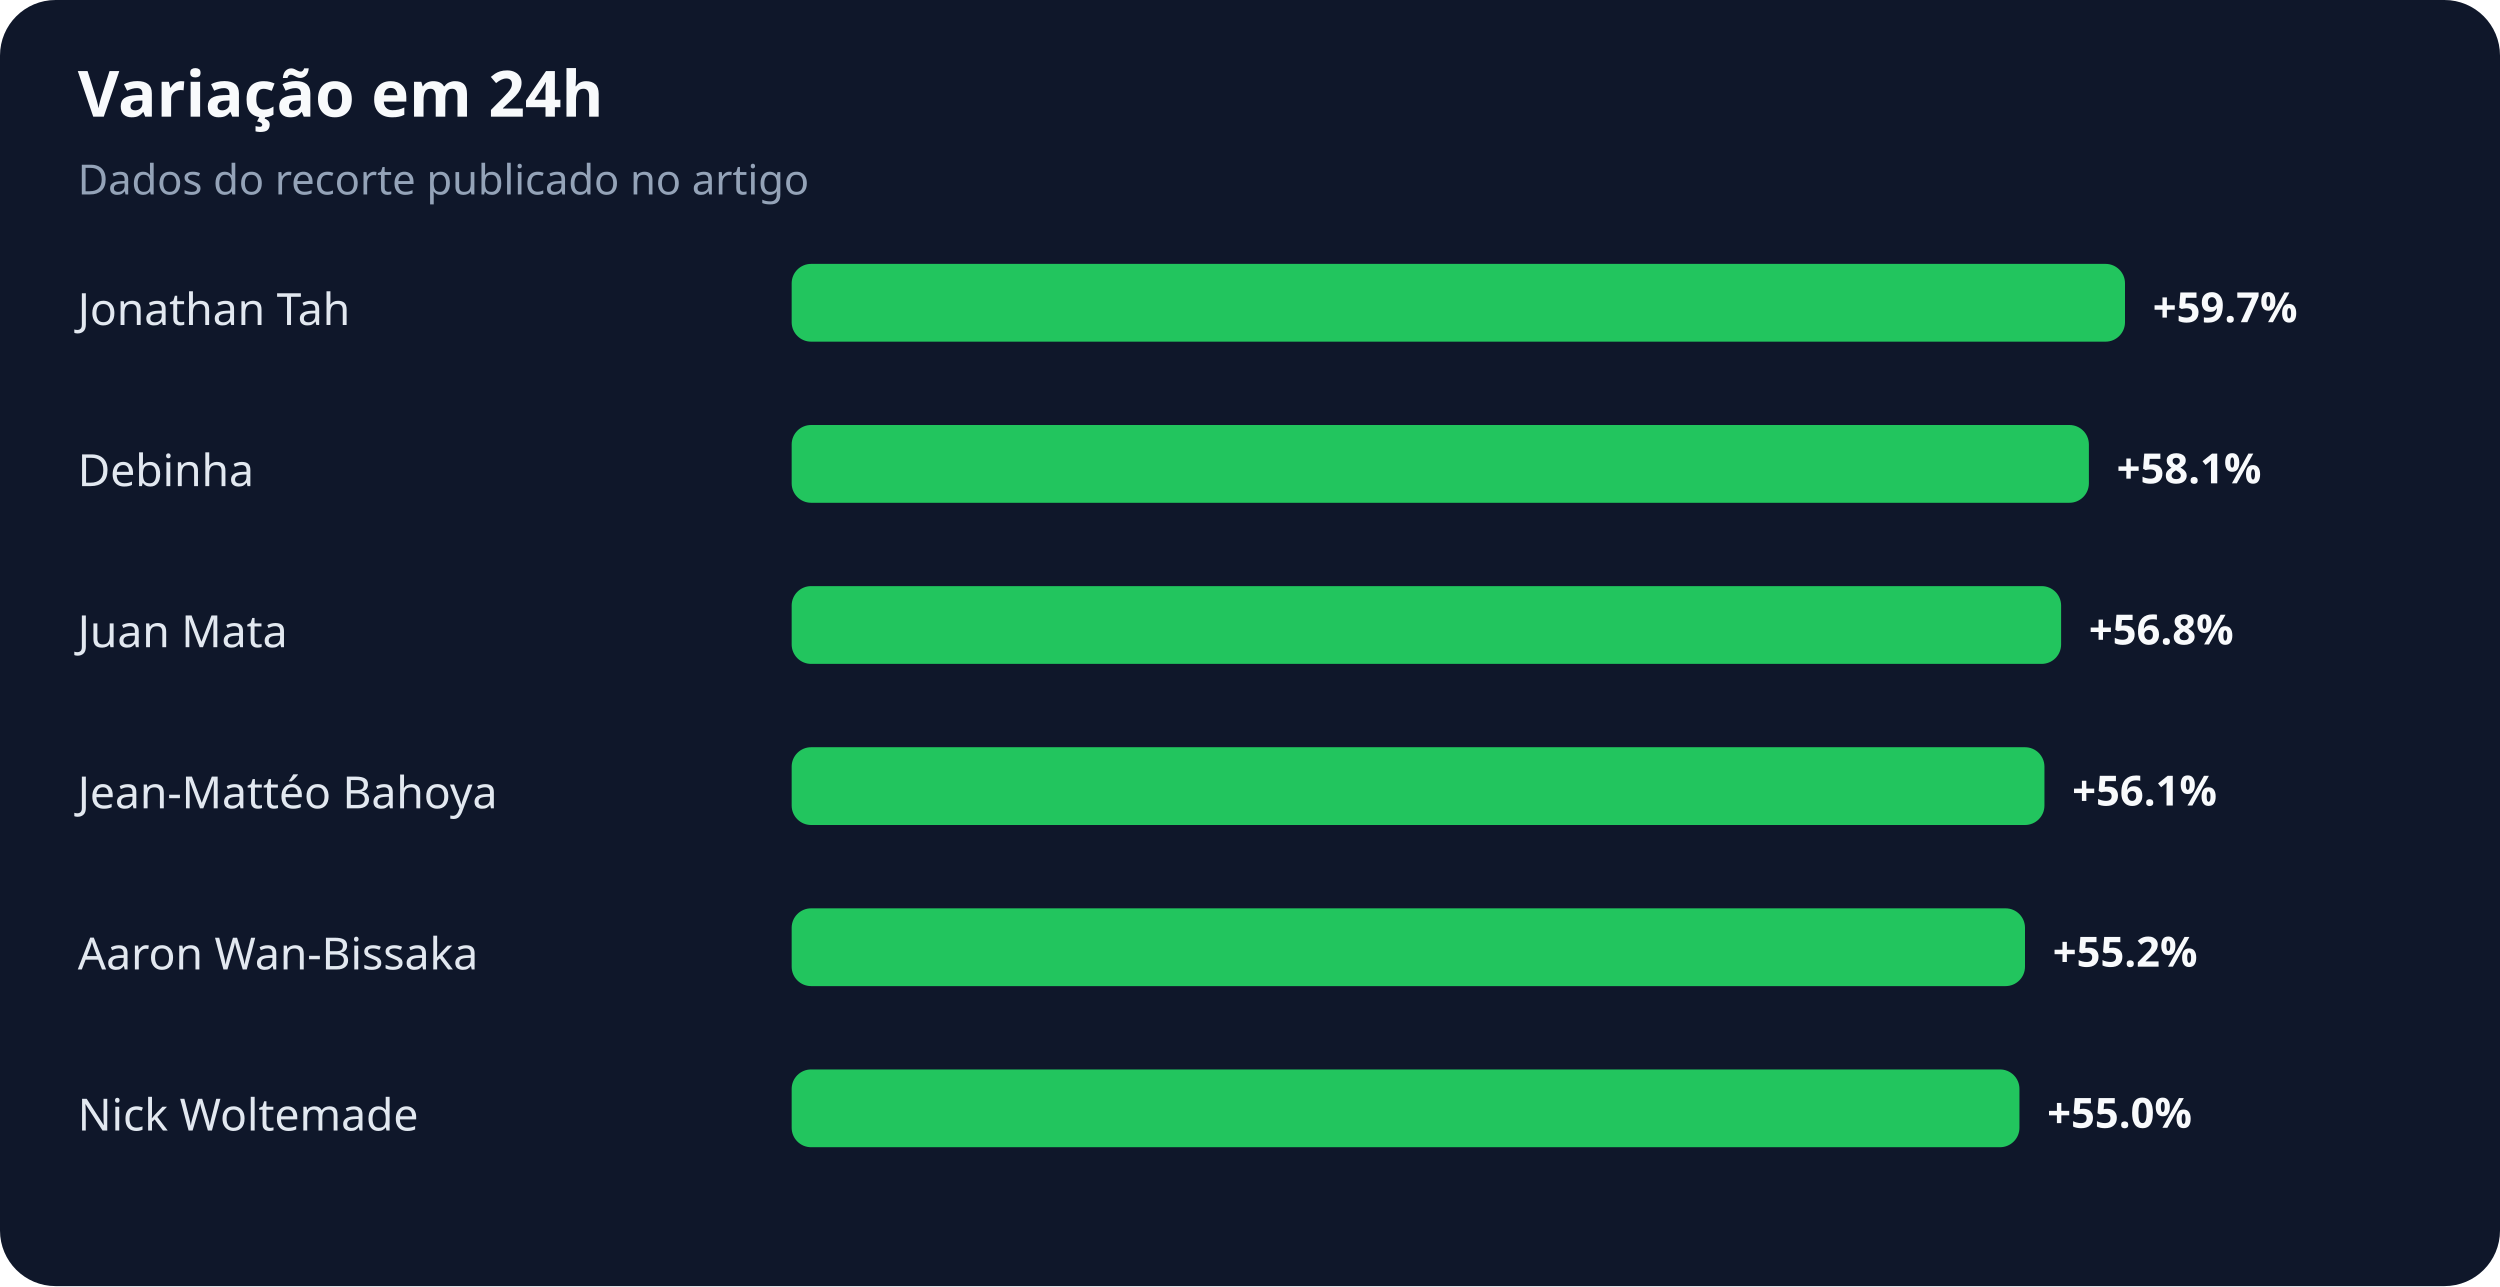
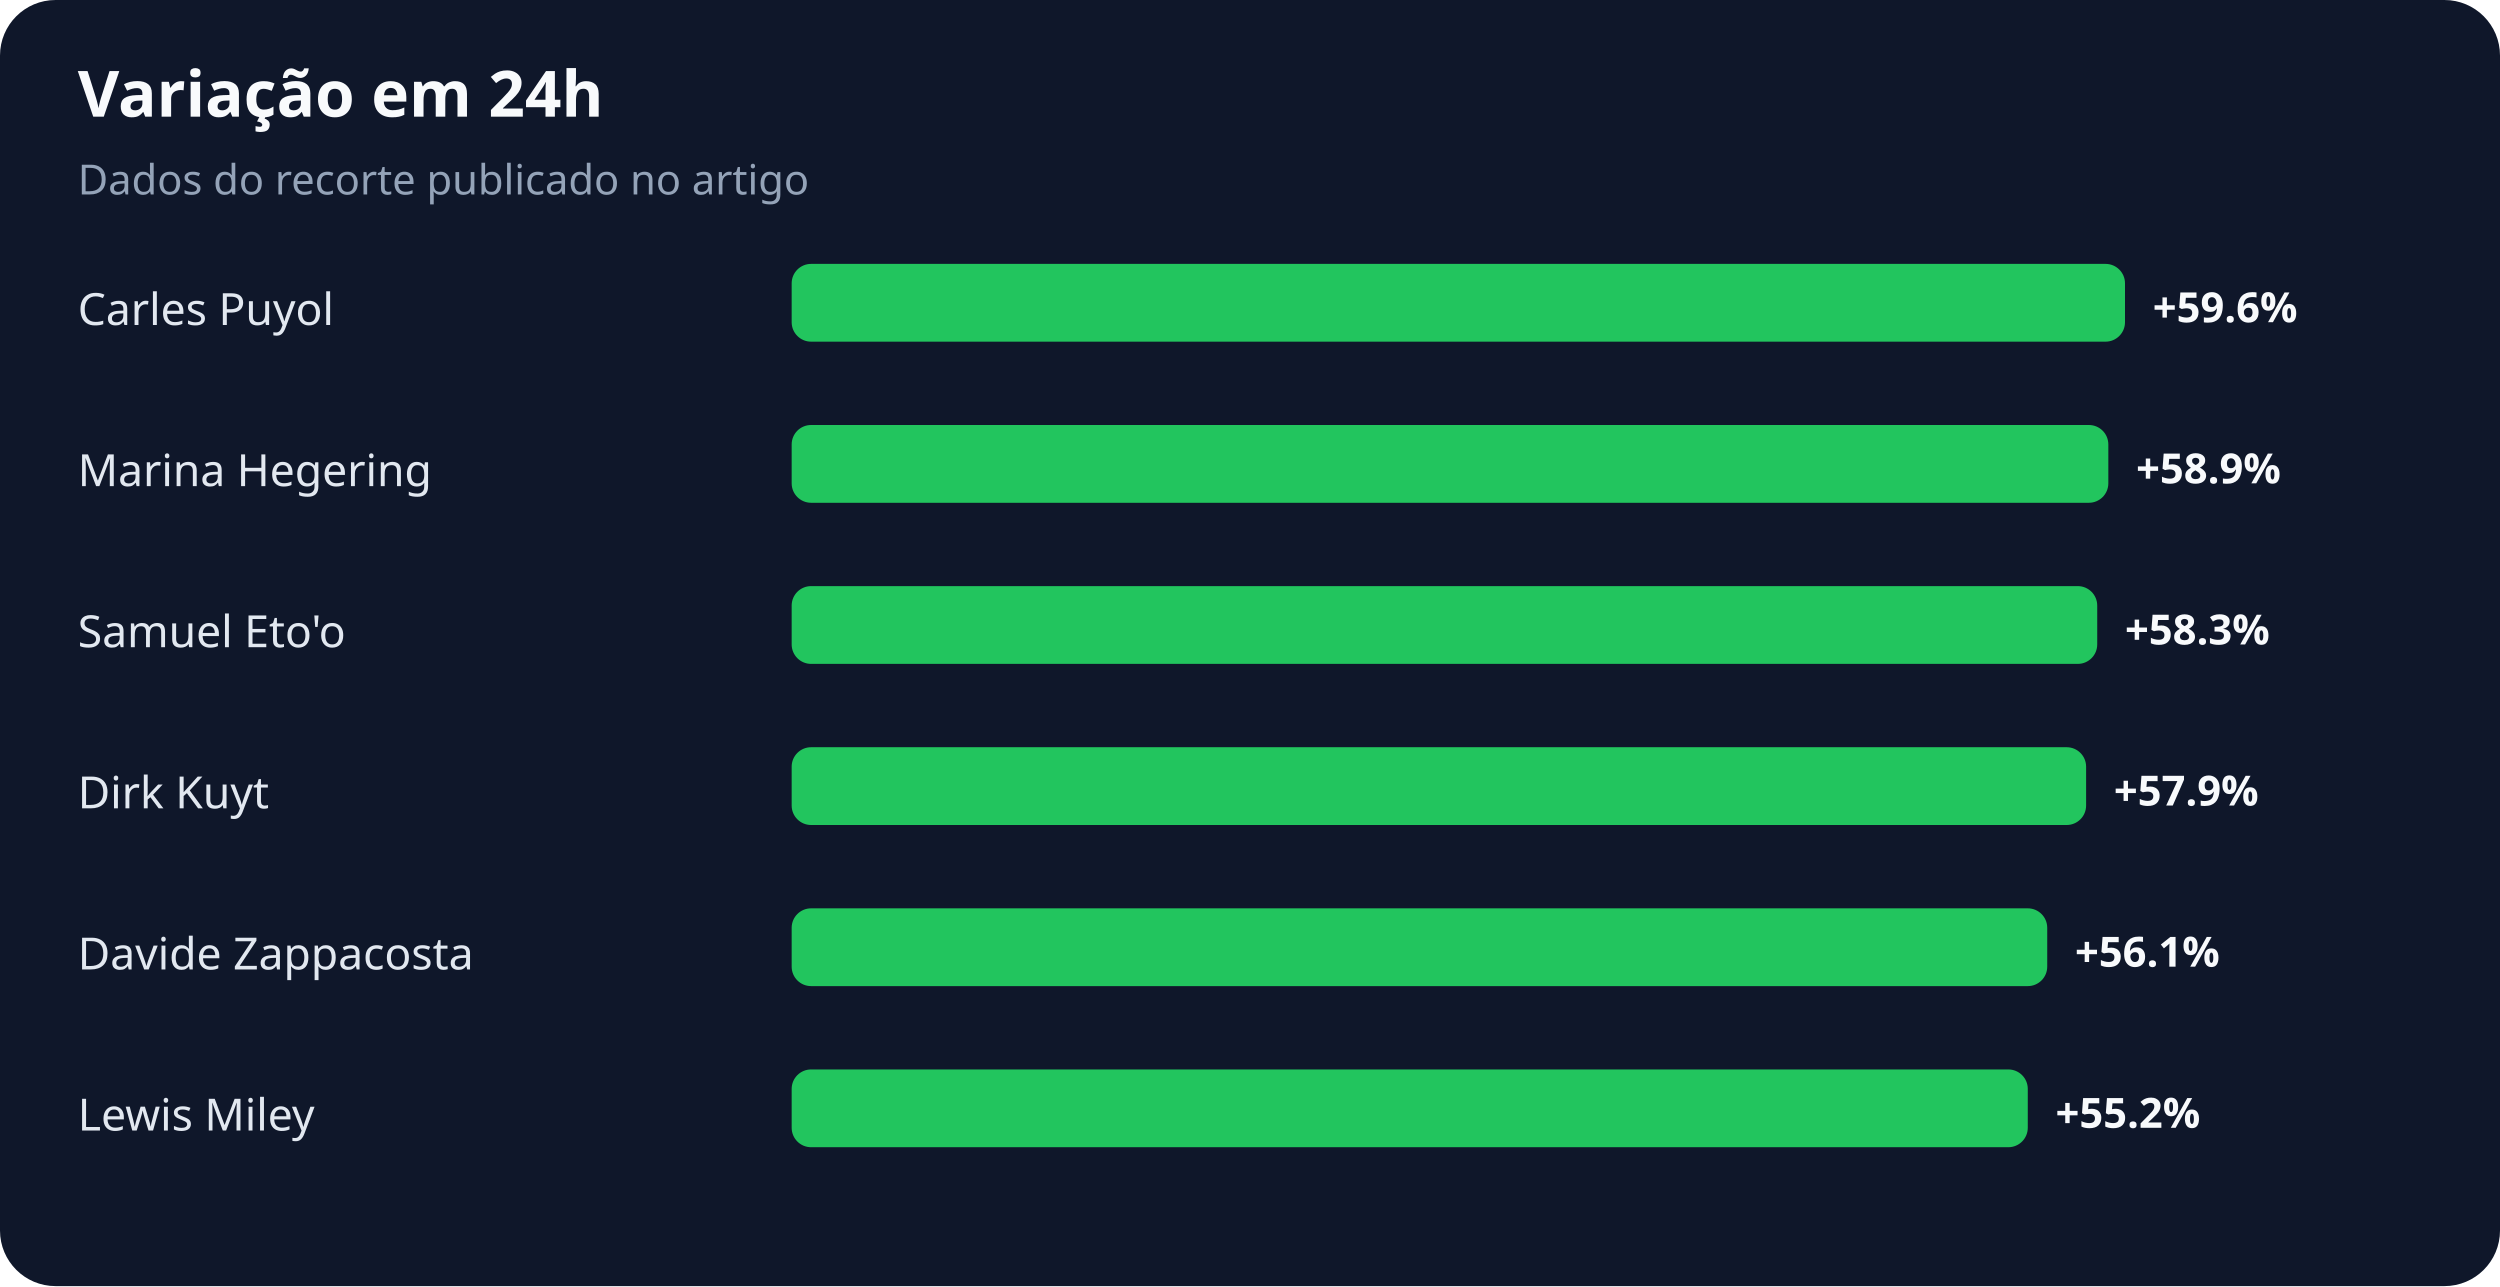
<svg xmlns="http://www.w3.org/2000/svg" width="900" height="463" viewBox="0 0 900 463" role="img" aria-labelledby="title desc">
  <rect width="100%" height="100%" rx="20" fill="#0f172a" />
  <text x="28" y="42" fill="#f8fafc" font-family="system-ui,sans-serif" font-size="23" font-weight="700">Variação em 24h</text>
  <text x="28" y="70" fill="#94a3b8" font-family="system-ui,sans-serif" font-size="15">Dados do recorte publicado no artigo</text>
-   <text x="28" y="117" fill="#e2e8f0" font-family="system-ui,sans-serif" font-size="16">Jonathan Tah</text>
+   <text x="28" y="117" fill="#e2e8f0" font-family="system-ui,sans-serif" font-size="16">Carles Puyol</text>
  <rect x="285" y="95" width="480" height="28" rx="7" fill="#22c55e" />
-   <text x="775" y="116" fill="#f8fafc" font-family="system-ui,sans-serif" font-size="15" font-weight="700">+59.7%</text>
-   <text x="28" y="175" fill="#e2e8f0" font-family="system-ui,sans-serif" font-size="16">Debinha</text>
-   <rect x="285" y="153" width="467" height="28" rx="7" fill="#22c55e" />
-   <text x="762" y="174" fill="#f8fafc" font-family="system-ui,sans-serif" font-size="15" font-weight="700">+58.1%</text>
-   <text x="28" y="233" fill="#e2e8f0" font-family="system-ui,sans-serif" font-size="16">Juan Mata</text>
-   <rect x="285" y="211" width="457" height="28" rx="7" fill="#22c55e" />
-   <text x="752" y="232" fill="#f8fafc" font-family="system-ui,sans-serif" font-size="15" font-weight="700">+56.8%</text>
-   <text x="28" y="291" fill="#e2e8f0" font-family="system-ui,sans-serif" font-size="16">Jean-Mattéo Bahoya</text>
-   <rect x="285" y="269" width="451" height="28" rx="7" fill="#22c55e" />
-   <text x="746" y="290" fill="#f8fafc" font-family="system-ui,sans-serif" font-size="15" font-weight="700">+56.1%</text>
-   <text x="28" y="349" fill="#e2e8f0" font-family="system-ui,sans-serif" font-size="16">Aaron Wan-Bissaka</text>
-   <rect x="285" y="327" width="444" height="28" rx="7" fill="#22c55e" />
-   <text x="739" y="348" fill="#f8fafc" font-family="system-ui,sans-serif" font-size="15" font-weight="700">+55.2%</text>
-   <text x="28" y="407" fill="#e2e8f0" font-family="system-ui,sans-serif" font-size="16">Nick Woltemade</text>
-   <rect x="285" y="385" width="442" height="28" rx="7" fill="#22c55e" />
-   <text x="737" y="406" fill="#f8fafc" font-family="system-ui,sans-serif" font-size="15" font-weight="700">+55.0%</text>
+   <text x="775" y="116" fill="#f8fafc" font-family="system-ui,sans-serif" font-size="15" font-weight="700">+59.6%</text>
+   <text x="28" y="175" fill="#e2e8f0" font-family="system-ui,sans-serif" font-size="16">Marina Hegering</text>
+   <rect x="285" y="153" width="474" height="28" rx="7" fill="#22c55e" />
+   <text x="769" y="174" fill="#f8fafc" font-family="system-ui,sans-serif" font-size="15" font-weight="700">+58.9%</text>
+   <text x="28" y="233" fill="#e2e8f0" font-family="system-ui,sans-serif" font-size="16">Samuel Eto'o</text>
+   <rect x="285" y="211" width="470" height="28" rx="7" fill="#22c55e" />
+   <text x="765" y="232" fill="#f8fafc" font-family="system-ui,sans-serif" font-size="15" font-weight="700">+58.3%</text>
+   <text x="28" y="291" fill="#e2e8f0" font-family="system-ui,sans-serif" font-size="16">Dirk Kuyt</text>
+   <rect x="285" y="269" width="466" height="28" rx="7" fill="#22c55e" />
+   <text x="761" y="290" fill="#f8fafc" font-family="system-ui,sans-serif" font-size="15" font-weight="700">+57.9%</text>
+   <text x="28" y="349" fill="#e2e8f0" font-family="system-ui,sans-serif" font-size="16">Davide Zappacosta</text>
+   <rect x="285" y="327" width="452" height="28" rx="7" fill="#22c55e" />
+   <text x="747" y="348" fill="#f8fafc" font-family="system-ui,sans-serif" font-size="15" font-weight="700">+56.1%</text>
+   <text x="28" y="407" fill="#e2e8f0" font-family="system-ui,sans-serif" font-size="16">Lewis Miley</text>
+   <rect x="285" y="385" width="445" height="28" rx="7" fill="#22c55e" />
+   <text x="740" y="406" fill="#f8fafc" font-family="system-ui,sans-serif" font-size="15" font-weight="700">+55.2%</text>
</svg>
